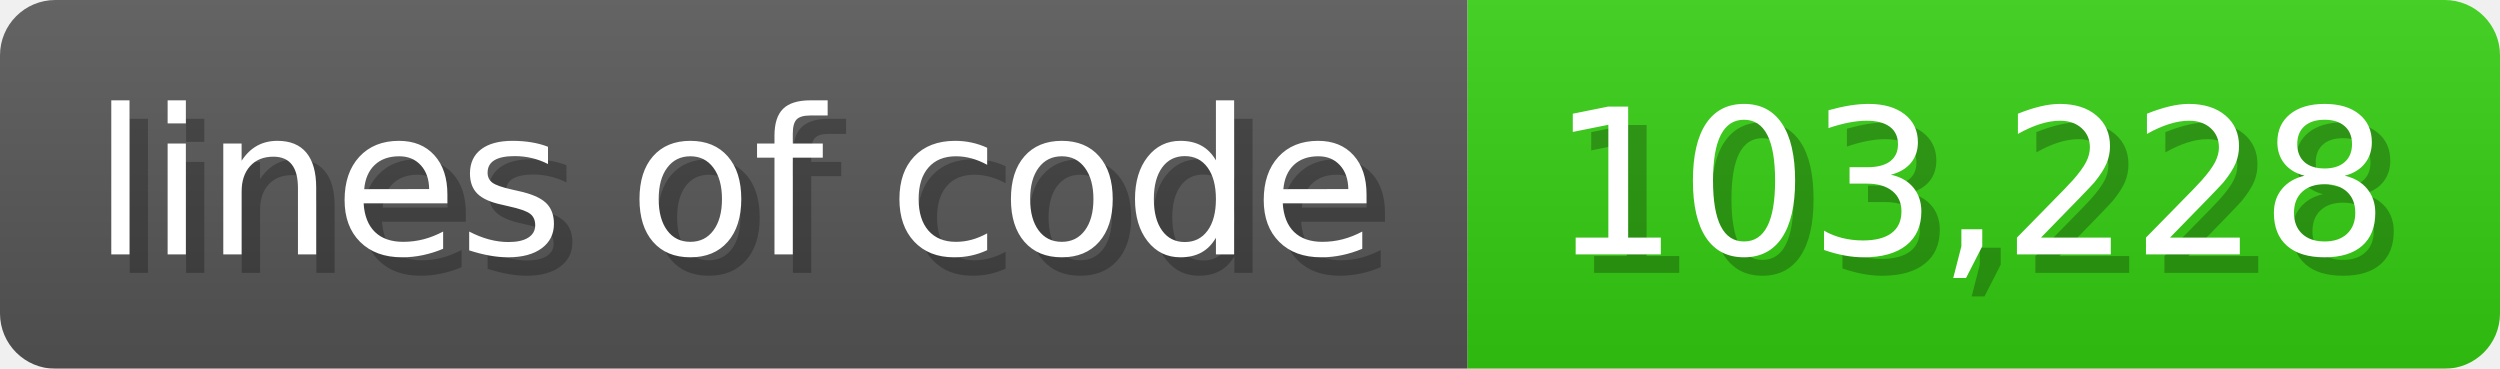
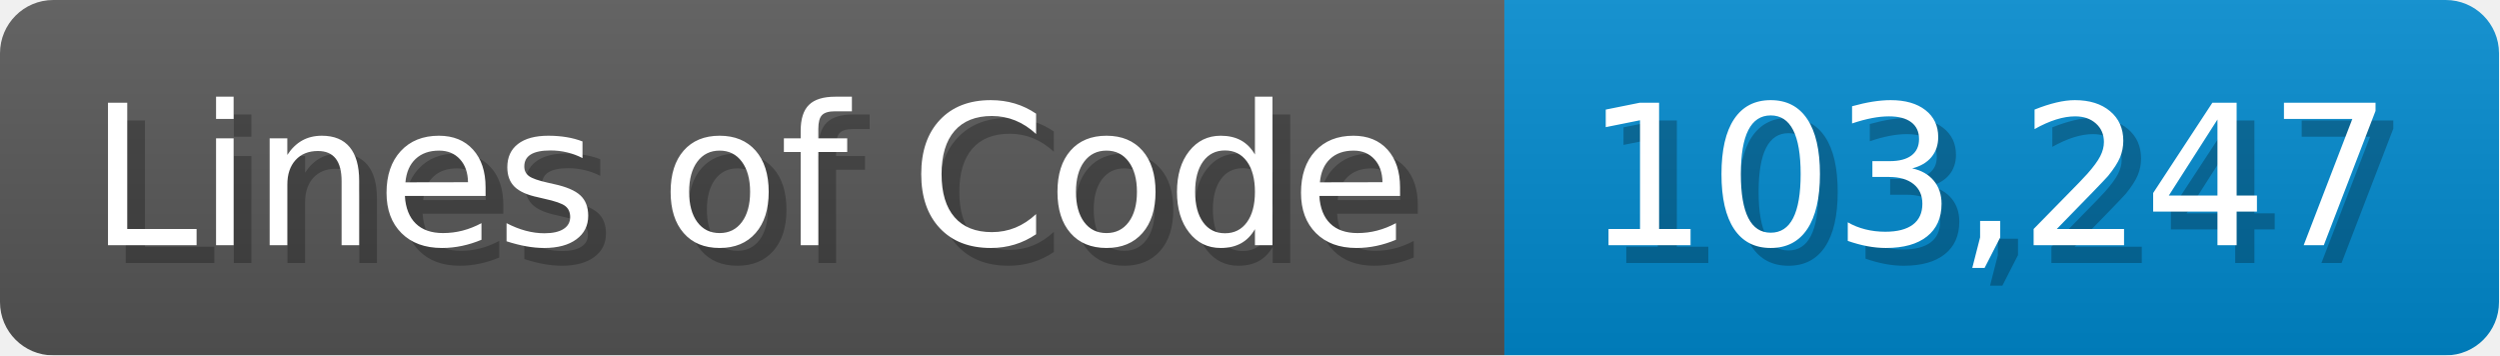
- <svg xmlns="http://www.w3.org/2000/svg" width="135.6" height="20" viewBox="0 0 1356 200">
+ <svg xmlns="http://www.w3.org/2000/svg" width="140.7" height="20" viewBox="0 0 1407 200">
  <linearGradient id="a" x2="0" y2="100%">
    <stop offset="0" stop-opacity=".1" stop-color="#EEE" />
    <stop offset="1" stop-opacity=".1" />
  </linearGradient>
  <mask id="m">
-     <rect width="1356" height="200" rx="30" fill="#FFF" />
+     <rect width="1407" height="200" rx="30" fill="#FFF" />
  </mask>
  <g mask="url(#m)">
-     <rect width="796" height="200" fill="#555" />
-     <rect width="560" height="200" fill="#3C1" x="796" />
-     <rect width="1356" height="200" fill="url(#a)" />
+     <rect width="847" height="200" fill="#555" />
+     <rect width="560" height="200" fill="#08C" x="847" />
+     <rect width="1407" height="200" fill="url(#a)" />
  </g>
  <g fill="#fff" text-anchor="start" font-family="Verdana,DejaVu Sans,sans-serif" font-size="110">
-     <text x="60" y="148" textLength="696" fill="#000" opacity="0.25">lines of code</text>
-     <text x="50" y="138" textLength="696">lines of code</text>
-     <text x="851" y="148" textLength="460" fill="#000" opacity="0.25">103,228</text>
-     <text x="841" y="138" textLength="460">103,228</text>
+     <text x="60" y="148" textLength="747" fill="#000" opacity="0.25">Lines of Code</text>
+     <text x="50" y="138" textLength="747">Lines of Code</text>
+     <text x="902" y="148" textLength="460" fill="#000" opacity="0.25">103,247</text>
+     <text x="892" y="138" textLength="460">103,247</text>
  </g>
</svg>
